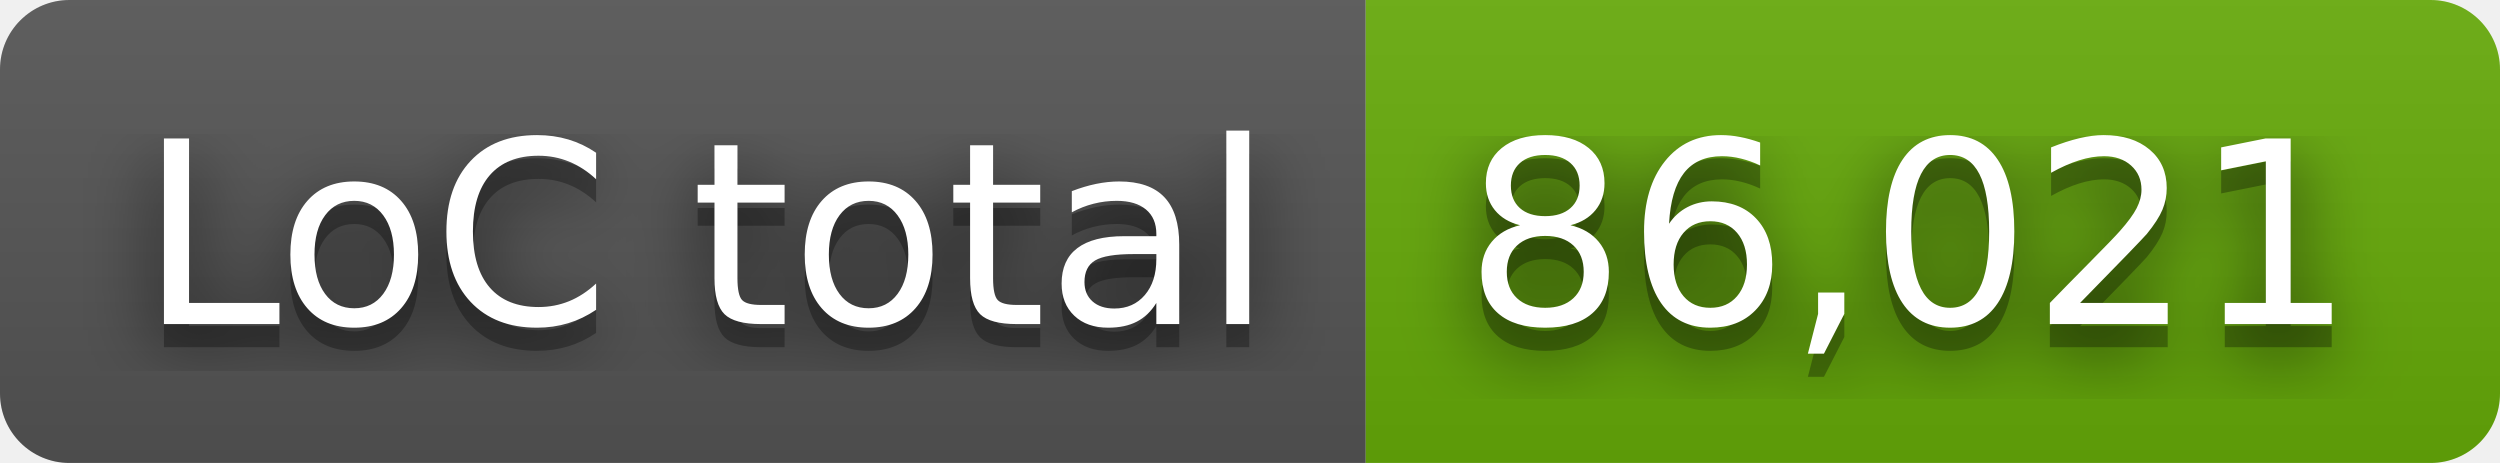
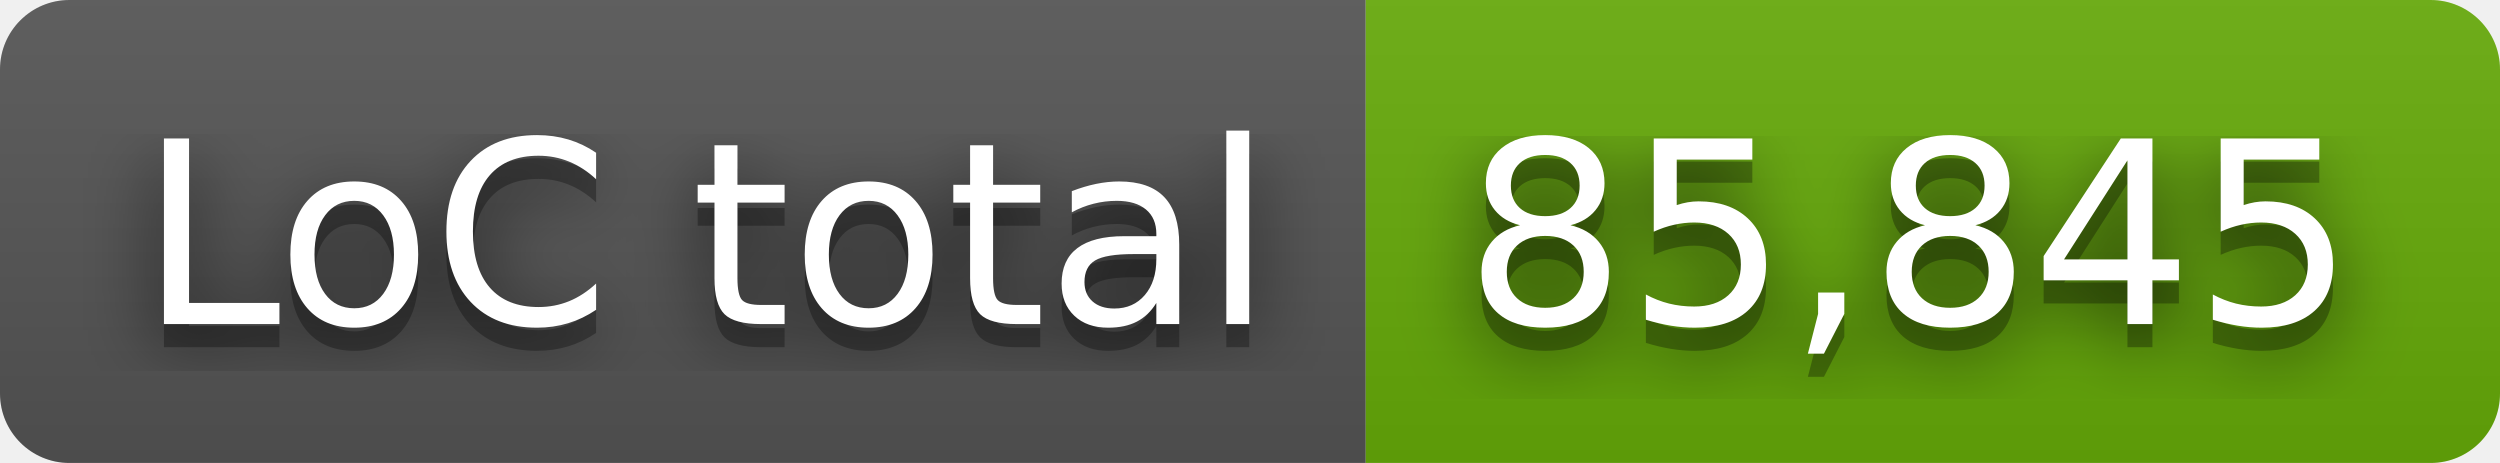
- <svg xmlns="http://www.w3.org/2000/svg" width="108" height="20" role="img" aria-label="LoC total: 86,021">
+ <svg xmlns="http://www.w3.org/2000/svg" width="108" height="20" role="img" aria-label="LoC total: 85,845">
  <filter id="blur">
    <feGaussianBlur stdDeviation="16" />
  </filter>
  <linearGradient id="s" x2="0" y2="100%">
    <stop offset="0" stop-color="#bbb" stop-opacity=".1" />
    <stop offset="1" stop-opacity=".1" />
  </linearGradient>
  <clipPath id="r">
    <rect width="108" height="20" rx="3" />
  </clipPath>
  <g clip-path="url(#r)">
    <rect width="59" height="20" fill="#555" />
    <rect x="59" width="49" height="20" fill="#67ac09" />
    <rect width="108" height="20" fill="url(#s)" />
  </g>
  <g fill="#fff" text-anchor="middle" font-family="Verdana,Geneva,DejaVu Sans,sans-serif" text-rendering="geometricPrecision" font-size="110">
    <g transform="scale(.1)">
      <g aria-hidden="true" fill="#010101">
        <text x="305" y="150" fill-opacity=".8" filter="url(#blur)" textLength="490">LoC total</text>
        <text x="305" y="150" fill-opacity=".3" textLength="490">LoC total</text>
      </g>
      <text x="305" y="140" textLength="490">LoC total</text>
    </g>
    <g transform="scale(.1)">
      <g aria-hidden="true" fill="#010101">
-         <text x="825" y="150" fill-opacity=".8" filter="url(#blur)" textLength="390">86,021</text>
-         <text x="825" y="150" fill-opacity=".3" textLength="390">86,021</text>
+         <text x="825" y="150" fill-opacity=".8" filter="url(#blur)" textLength="390">85,845</text>
+         <text x="825" y="150" fill-opacity=".3" textLength="390">85,845</text>
      </g>
-       <text x="825" y="140" textLength="390">86,021</text>
+       <text x="825" y="140" textLength="390">85,845</text>
    </g>
  </g>
</svg>
